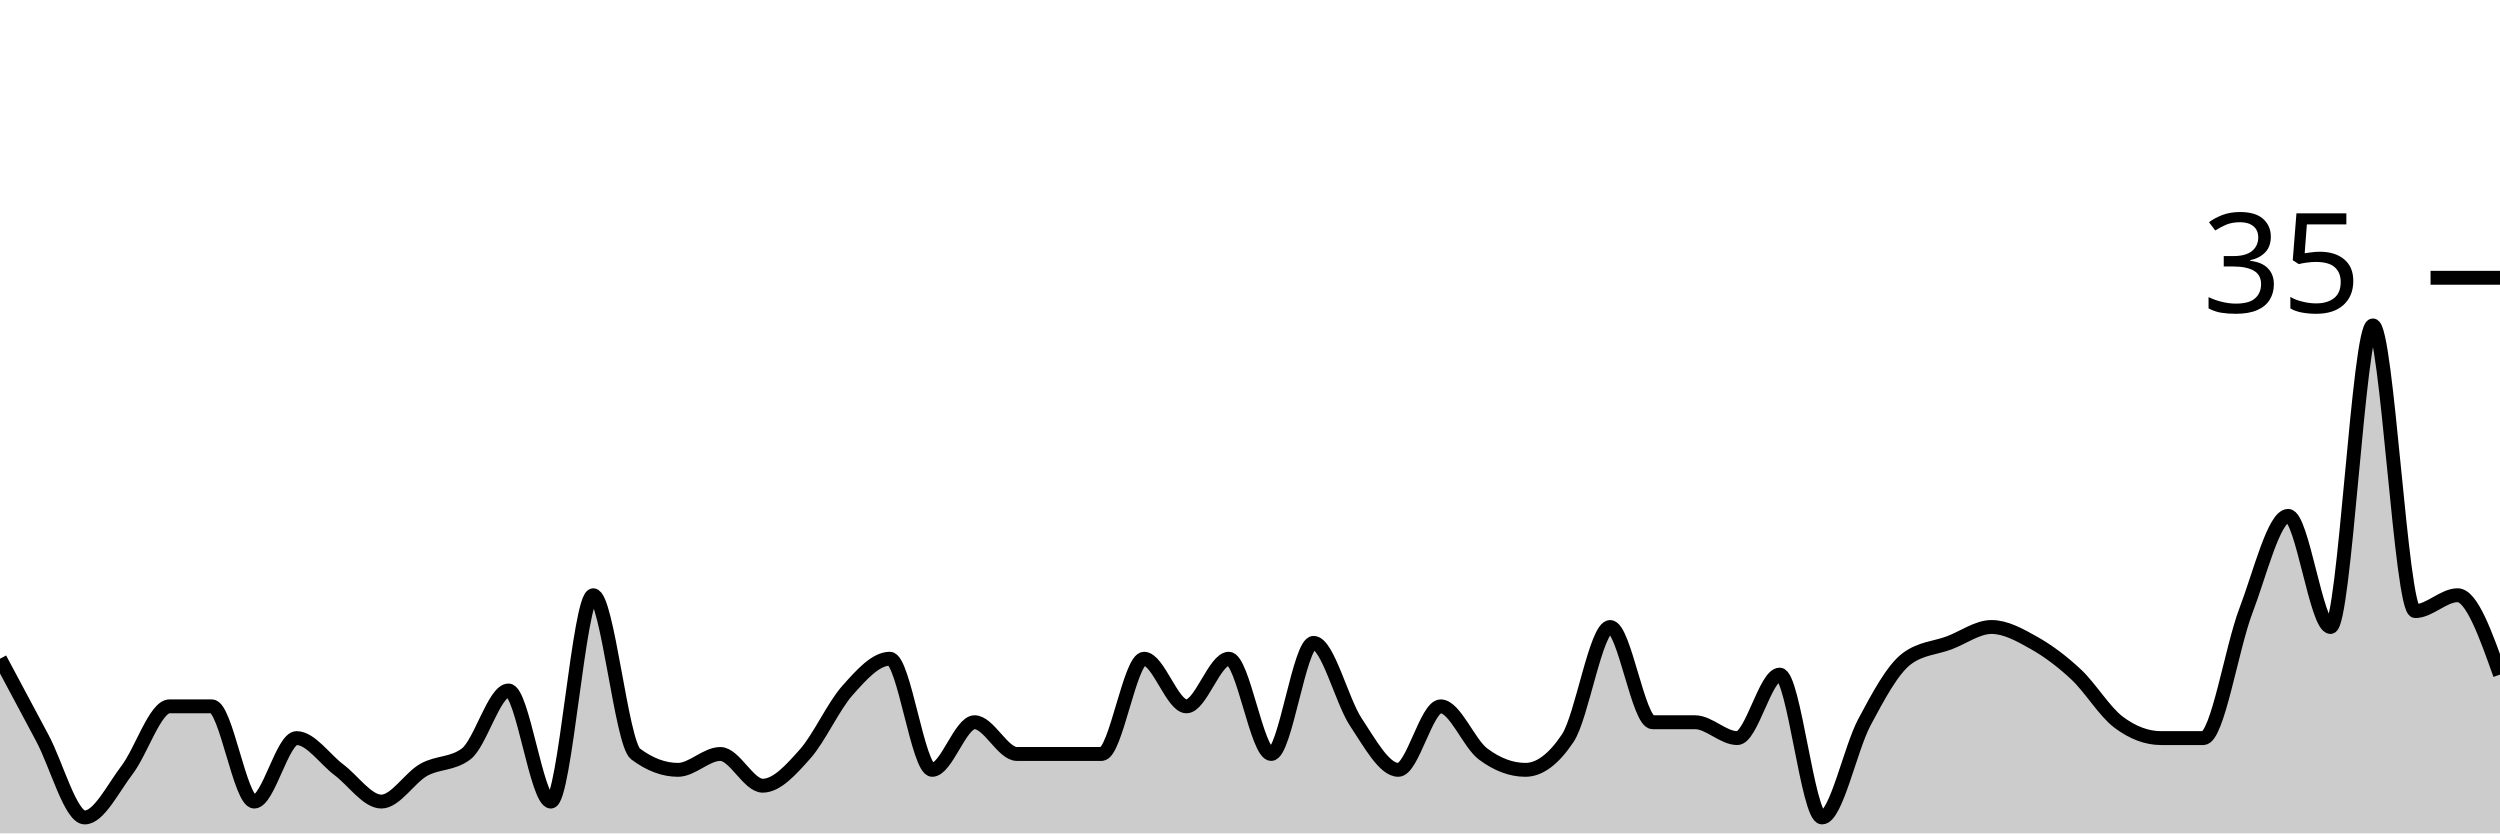
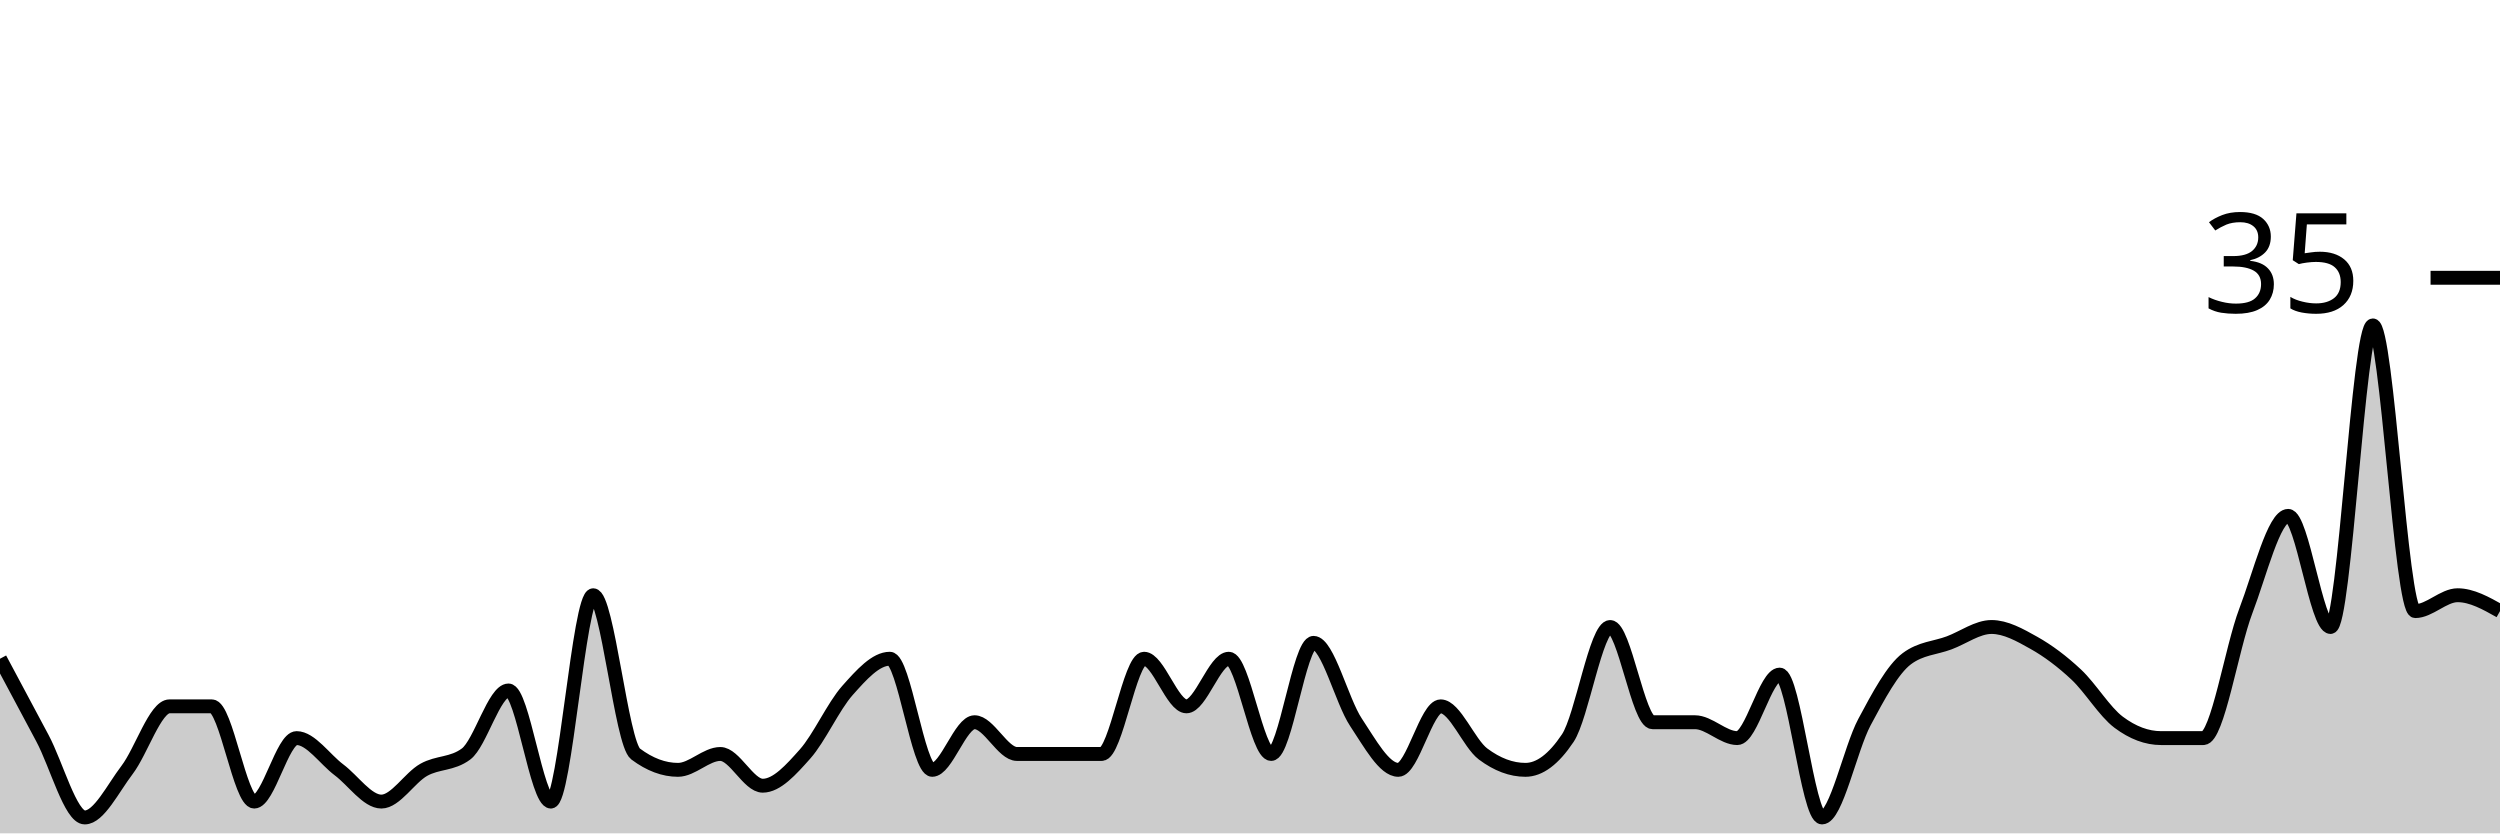
<svg xmlns="http://www.w3.org/2000/svg" viewBox="0 0 180 60">
  <g transform="translate(0,20)">
-     <path class="area" fill="rgba(0, 0, 0, 0.2)" d="M0,27.429C1.017,29.333,2.034,31.238,3.051,33.143C4.068,35.048,5.085,38.857,6.102,38.857C7.119,38.857,8.136,36.762,9.153,35.429C10.169,34.095,11.186,30.857,12.203,30.857C13.22,30.857,14.237,30.857,15.254,30.857C16.271,30.857,17.288,37.714,18.305,37.714C19.322,37.714,20.339,33.143,21.356,33.143C22.373,33.143,23.39,34.667,24.407,35.429C25.424,36.19,26.441,37.714,27.458,37.714C28.475,37.714,29.492,36,30.508,35.429C31.525,34.857,32.542,35.048,33.559,34.286C34.576,33.524,35.593,29.714,36.61,29.714C37.627,29.714,38.644,37.714,39.661,37.714C40.678,37.714,41.695,22.857,42.712,22.857C43.729,22.857,44.746,33.524,45.763,34.286C46.78,35.048,47.797,35.429,48.814,35.429C49.831,35.429,50.847,34.286,51.864,34.286C52.881,34.286,53.898,36.571,54.915,36.571C55.932,36.571,56.949,35.429,57.966,34.286C58.983,33.143,60,30.857,61.017,29.714C62.034,28.571,63.051,27.429,64.068,27.429C65.085,27.429,66.102,35.429,67.119,35.429C68.136,35.429,69.153,32,70.169,32C71.186,32,72.203,34.286,73.22,34.286C74.237,34.286,75.254,34.286,76.271,34.286C77.288,34.286,78.305,34.286,79.322,34.286C80.339,34.286,81.356,27.429,82.373,27.429C83.39,27.429,84.407,30.857,85.424,30.857C86.441,30.857,87.458,27.429,88.475,27.429C89.492,27.429,90.508,34.286,91.525,34.286C92.542,34.286,93.559,26.286,94.576,26.286C95.593,26.286,96.61,30.476,97.627,32C98.644,33.524,99.661,35.429,100.678,35.429C101.695,35.429,102.712,30.857,103.729,30.857C104.746,30.857,105.763,33.524,106.78,34.286C107.797,35.048,108.814,35.429,109.831,35.429C110.847,35.429,111.864,34.667,112.881,33.143C113.898,31.619,114.915,25.143,115.932,25.143C116.949,25.143,117.966,32,118.983,32C120,32,121.017,32,122.034,32C123.051,32,124.068,33.143,125.085,33.143C126.102,33.143,127.119,28.571,128.136,28.571C129.153,28.571,130.169,38.857,131.186,38.857C132.203,38.857,133.22,33.905,134.237,32C135.254,30.095,136.271,28.19,137.288,27.429C138.305,26.667,139.322,26.667,140.339,26.286C141.356,25.905,142.373,25.143,143.39,25.143C144.407,25.143,145.424,25.714,146.441,26.286C147.458,26.857,148.475,27.619,149.492,28.571C150.508,29.524,151.525,31.238,152.542,32C153.559,32.762,154.576,33.143,155.593,33.143C156.61,33.143,157.627,33.143,158.644,33.143C159.661,33.143,160.678,26.667,161.695,24C162.712,21.333,163.729,17.143,164.746,17.143C165.763,17.143,166.78,25.143,167.797,25.143C168.814,25.143,169.831,3.429,170.847,3.429C171.864,3.429,172.881,24,173.898,24C174.915,24,175.932,22.857,176.949,22.857C177.966,22.857,178.983,25.714,180,28.571L180,40C178.983,40,177.966,40,176.949,40C175.932,40,174.915,40,173.898,40C172.881,40,171.864,40,170.847,40C169.831,40,168.814,40,167.797,40C166.78,40,165.763,40,164.746,40C163.729,40,162.712,40,161.695,40C160.678,40,159.661,40,158.644,40C157.627,40,156.61,40,155.593,40C154.576,40,153.559,40,152.542,40C151.525,40,150.508,40,149.492,40C148.475,40,147.458,40,146.441,40C145.424,40,144.407,40,143.39,40C142.373,40,141.356,40,140.339,40C139.322,40,138.305,40,137.288,40C136.271,40,135.254,40,134.237,40C133.22,40,132.203,40,131.186,40C130.169,40,129.153,40,128.136,40C127.119,40,126.102,40,125.085,40C124.068,40,123.051,40,122.034,40C121.017,40,120,40,118.983,40C117.966,40,116.949,40,115.932,40C114.915,40,113.898,40,112.881,40C111.864,40,110.847,40,109.831,40C108.814,40,107.797,40,106.78,40C105.763,40,104.746,40,103.729,40C102.712,40,101.695,40,100.678,40C99.661,40,98.644,40,97.627,40C96.61,40,95.593,40,94.576,40C93.559,40,92.542,40,91.525,40C90.508,40,89.492,40,88.475,40C87.458,40,86.441,40,85.424,40C84.407,40,83.39,40,82.373,40C81.356,40,80.339,40,79.322,40C78.305,40,77.288,40,76.271,40C75.254,40,74.237,40,73.22,40C72.203,40,71.186,40,70.169,40C69.153,40,68.136,40,67.119,40C66.102,40,65.085,40,64.068,40C63.051,40,62.034,40,61.017,40C60,40,58.983,40,57.966,40C56.949,40,55.932,40,54.915,40C53.898,40,52.881,40,51.864,40C50.847,40,49.831,40,48.814,40C47.797,40,46.78,40,45.763,40C44.746,40,43.729,40,42.712,40C41.695,40,40.678,40,39.661,40C38.644,40,37.627,40,36.61,40C35.593,40,34.576,40,33.559,40C32.542,40,31.525,40,30.508,40C29.492,40,28.475,40,27.458,40C26.441,40,25.424,40,24.407,40C23.39,40,22.373,40,21.356,40C20.339,40,19.322,40,18.305,40C17.288,40,16.271,40,15.254,40C14.237,40,13.22,40,12.203,40C11.186,40,10.169,40,9.153,40C8.136,40,7.119,40,6.102,40C5.085,40,4.068,40,3.051,40C2.034,40,1.017,40,0,40Z" />
-     <path class="line" stroke="black" fill="none" d="M0,27.429C1.017,29.333,2.034,31.238,3.051,33.143C4.068,35.048,5.085,38.857,6.102,38.857C7.119,38.857,8.136,36.762,9.153,35.429C10.169,34.095,11.186,30.857,12.203,30.857C13.22,30.857,14.237,30.857,15.254,30.857C16.271,30.857,17.288,37.714,18.305,37.714C19.322,37.714,20.339,33.143,21.356,33.143C22.373,33.143,23.39,34.667,24.407,35.429C25.424,36.19,26.441,37.714,27.458,37.714C28.475,37.714,29.492,36,30.508,35.429C31.525,34.857,32.542,35.048,33.559,34.286C34.576,33.524,35.593,29.714,36.61,29.714C37.627,29.714,38.644,37.714,39.661,37.714C40.678,37.714,41.695,22.857,42.712,22.857C43.729,22.857,44.746,33.524,45.763,34.286C46.78,35.048,47.797,35.429,48.814,35.429C49.831,35.429,50.847,34.286,51.864,34.286C52.881,34.286,53.898,36.571,54.915,36.571C55.932,36.571,56.949,35.429,57.966,34.286C58.983,33.143,60,30.857,61.017,29.714C62.034,28.571,63.051,27.429,64.068,27.429C65.085,27.429,66.102,35.429,67.119,35.429C68.136,35.429,69.153,32,70.169,32C71.186,32,72.203,34.286,73.22,34.286C74.237,34.286,75.254,34.286,76.271,34.286C77.288,34.286,78.305,34.286,79.322,34.286C80.339,34.286,81.356,27.429,82.373,27.429C83.39,27.429,84.407,30.857,85.424,30.857C86.441,30.857,87.458,27.429,88.475,27.429C89.492,27.429,90.508,34.286,91.525,34.286C92.542,34.286,93.559,26.286,94.576,26.286C95.593,26.286,96.61,30.476,97.627,32C98.644,33.524,99.661,35.429,100.678,35.429C101.695,35.429,102.712,30.857,103.729,30.857C104.746,30.857,105.763,33.524,106.78,34.286C107.797,35.048,108.814,35.429,109.831,35.429C110.847,35.429,111.864,34.667,112.881,33.143C113.898,31.619,114.915,25.143,115.932,25.143C116.949,25.143,117.966,32,118.983,32C120,32,121.017,32,122.034,32C123.051,32,124.068,33.143,125.085,33.143C126.102,33.143,127.119,28.571,128.136,28.571C129.153,28.571,130.169,38.857,131.186,38.857C132.203,38.857,133.22,33.905,134.237,32C135.254,30.095,136.271,28.19,137.288,27.429C138.305,26.667,139.322,26.667,140.339,26.286C141.356,25.905,142.373,25.143,143.39,25.143C144.407,25.143,145.424,25.714,146.441,26.286C147.458,26.857,148.475,27.619,149.492,28.571C150.508,29.524,151.525,31.238,152.542,32C153.559,32.762,154.576,33.143,155.593,33.143C156.61,33.143,157.627,33.143,158.644,33.143C159.661,33.143,160.678,26.667,161.695,24C162.712,21.333,163.729,17.143,164.746,17.143C165.763,17.143,166.78,25.143,167.797,25.143C168.814,25.143,169.831,3.429,170.847,3.429C171.864,3.429,172.881,24,173.898,24C174.915,24,175.932,22.857,176.949,22.857C177.966,22.857,178.983,25.714,180,28.571" />
+     <path class="area" fill="rgba(0, 0, 0, 0.2)" d="M0,27.429C1.017,29.333,2.034,31.238,3.051,33.143C4.068,35.048,5.085,38.857,6.102,38.857C7.119,38.857,8.136,36.762,9.153,35.429C10.169,34.095,11.186,30.857,12.203,30.857C13.22,30.857,14.237,30.857,15.254,30.857C16.271,30.857,17.288,37.714,18.305,37.714C19.322,37.714,20.339,33.143,21.356,33.143C22.373,33.143,23.39,34.667,24.407,35.429C25.424,36.19,26.441,37.714,27.458,37.714C28.475,37.714,29.492,36,30.508,35.429C31.525,34.857,32.542,35.048,33.559,34.286C34.576,33.524,35.593,29.714,36.61,29.714C37.627,29.714,38.644,37.714,39.661,37.714C40.678,37.714,41.695,22.857,42.712,22.857C43.729,22.857,44.746,33.524,45.763,34.286C46.78,35.048,47.797,35.429,48.814,35.429C49.831,35.429,50.847,34.286,51.864,34.286C52.881,34.286,53.898,36.571,54.915,36.571C55.932,36.571,56.949,35.429,57.966,34.286C58.983,33.143,60,30.857,61.017,29.714C62.034,28.571,63.051,27.429,64.068,27.429C65.085,27.429,66.102,35.429,67.119,35.429C68.136,35.429,69.153,32,70.169,32C71.186,32,72.203,34.286,73.22,34.286C74.237,34.286,75.254,34.286,76.271,34.286C77.288,34.286,78.305,34.286,79.322,34.286C80.339,34.286,81.356,27.429,82.373,27.429C83.39,27.429,84.407,30.857,85.424,30.857C86.441,30.857,87.458,27.429,88.475,27.429C89.492,27.429,90.508,34.286,91.525,34.286C92.542,34.286,93.559,26.286,94.576,26.286C95.593,26.286,96.61,30.476,97.627,32C98.644,33.524,99.661,35.429,100.678,35.429C101.695,35.429,102.712,30.857,103.729,30.857C104.746,30.857,105.763,33.524,106.78,34.286C107.797,35.048,108.814,35.429,109.831,35.429C110.847,35.429,111.864,34.667,112.881,33.143C113.898,31.619,114.915,25.143,115.932,25.143C116.949,25.143,117.966,32,118.983,32C120,32,121.017,32,122.034,32C123.051,32,124.068,33.143,125.085,33.143C126.102,33.143,127.119,28.571,128.136,28.571C129.153,28.571,130.169,38.857,131.186,38.857C132.203,38.857,133.22,33.905,134.237,32C135.254,30.095,136.271,28.19,137.288,27.429C138.305,26.667,139.322,26.667,140.339,26.286C141.356,25.905,142.373,25.143,143.39,25.143C144.407,25.143,145.424,25.714,146.441,26.286C147.458,26.857,148.475,27.619,149.492,28.571C150.508,29.524,151.525,31.238,152.542,32C153.559,32.762,154.576,33.143,155.593,33.143C156.61,33.143,157.627,33.143,158.644,33.143C159.661,33.143,160.678,26.667,161.695,24C162.712,21.333,163.729,17.143,164.746,17.143C165.763,17.143,166.78,25.143,167.797,25.143C168.814,25.143,169.831,3.429,170.847,3.429C171.864,3.429,172.881,24,173.898,24C174.915,24,175.932,22.857,176.949,22.857C177.966,22.857,178.983,23.429,180,24L180,40C178.983,40,177.966,40,176.949,40C175.932,40,174.915,40,173.898,40C172.881,40,171.864,40,170.847,40C169.831,40,168.814,40,167.797,40C166.78,40,165.763,40,164.746,40C163.729,40,162.712,40,161.695,40C160.678,40,159.661,40,158.644,40C157.627,40,156.61,40,155.593,40C154.576,40,153.559,40,152.542,40C151.525,40,150.508,40,149.492,40C148.475,40,147.458,40,146.441,40C145.424,40,144.407,40,143.39,40C142.373,40,141.356,40,140.339,40C139.322,40,138.305,40,137.288,40C136.271,40,135.254,40,134.237,40C133.22,40,132.203,40,131.186,40C130.169,40,129.153,40,128.136,40C127.119,40,126.102,40,125.085,40C124.068,40,123.051,40,122.034,40C121.017,40,120,40,118.983,40C117.966,40,116.949,40,115.932,40C114.915,40,113.898,40,112.881,40C111.864,40,110.847,40,109.831,40C108.814,40,107.797,40,106.78,40C105.763,40,104.746,40,103.729,40C102.712,40,101.695,40,100.678,40C99.661,40,98.644,40,97.627,40C96.61,40,95.593,40,94.576,40C93.559,40,92.542,40,91.525,40C90.508,40,89.492,40,88.475,40C87.458,40,86.441,40,85.424,40C84.407,40,83.39,40,82.373,40C81.356,40,80.339,40,79.322,40C78.305,40,77.288,40,76.271,40C75.254,40,74.237,40,73.22,40C72.203,40,71.186,40,70.169,40C69.153,40,68.136,40,67.119,40C66.102,40,65.085,40,64.068,40C63.051,40,62.034,40,61.017,40C60,40,58.983,40,57.966,40C56.949,40,55.932,40,54.915,40C53.898,40,52.881,40,51.864,40C50.847,40,49.831,40,48.814,40C47.797,40,46.78,40,45.763,40C44.746,40,43.729,40,42.712,40C41.695,40,40.678,40,39.661,40C38.644,40,37.627,40,36.61,40C35.593,40,34.576,40,33.559,40C32.542,40,31.525,40,30.508,40C29.492,40,28.475,40,27.458,40C26.441,40,25.424,40,24.407,40C23.39,40,22.373,40,21.356,40C20.339,40,19.322,40,18.305,40C17.288,40,16.271,40,15.254,40C14.237,40,13.22,40,12.203,40C11.186,40,10.169,40,9.153,40C8.136,40,7.119,40,6.102,40C5.085,40,4.068,40,3.051,40C2.034,40,1.017,40,0,40Z" />
+     <path class="line" stroke="black" fill="none" d="M0,27.429C1.017,29.333,2.034,31.238,3.051,33.143C4.068,35.048,5.085,38.857,6.102,38.857C7.119,38.857,8.136,36.762,9.153,35.429C10.169,34.095,11.186,30.857,12.203,30.857C13.22,30.857,14.237,30.857,15.254,30.857C16.271,30.857,17.288,37.714,18.305,37.714C19.322,37.714,20.339,33.143,21.356,33.143C22.373,33.143,23.39,34.667,24.407,35.429C25.424,36.19,26.441,37.714,27.458,37.714C28.475,37.714,29.492,36,30.508,35.429C31.525,34.857,32.542,35.048,33.559,34.286C34.576,33.524,35.593,29.714,36.61,29.714C37.627,29.714,38.644,37.714,39.661,37.714C40.678,37.714,41.695,22.857,42.712,22.857C43.729,22.857,44.746,33.524,45.763,34.286C46.78,35.048,47.797,35.429,48.814,35.429C49.831,35.429,50.847,34.286,51.864,34.286C52.881,34.286,53.898,36.571,54.915,36.571C55.932,36.571,56.949,35.429,57.966,34.286C58.983,33.143,60,30.857,61.017,29.714C62.034,28.571,63.051,27.429,64.068,27.429C65.085,27.429,66.102,35.429,67.119,35.429C68.136,35.429,69.153,32,70.169,32C71.186,32,72.203,34.286,73.22,34.286C74.237,34.286,75.254,34.286,76.271,34.286C77.288,34.286,78.305,34.286,79.322,34.286C80.339,34.286,81.356,27.429,82.373,27.429C83.39,27.429,84.407,30.857,85.424,30.857C86.441,30.857,87.458,27.429,88.475,27.429C89.492,27.429,90.508,34.286,91.525,34.286C92.542,34.286,93.559,26.286,94.576,26.286C95.593,26.286,96.61,30.476,97.627,32C98.644,33.524,99.661,35.429,100.678,35.429C101.695,35.429,102.712,30.857,103.729,30.857C104.746,30.857,105.763,33.524,106.78,34.286C107.797,35.048,108.814,35.429,109.831,35.429C110.847,35.429,111.864,34.667,112.881,33.143C113.898,31.619,114.915,25.143,115.932,25.143C116.949,25.143,117.966,32,118.983,32C120,32,121.017,32,122.034,32C123.051,32,124.068,33.143,125.085,33.143C126.102,33.143,127.119,28.571,128.136,28.571C129.153,28.571,130.169,38.857,131.186,38.857C132.203,38.857,133.22,33.905,134.237,32C135.254,30.095,136.271,28.19,137.288,27.429C138.305,26.667,139.322,26.667,140.339,26.286C141.356,25.905,142.373,25.143,143.39,25.143C144.407,25.143,145.424,25.714,146.441,26.286C147.458,26.857,148.475,27.619,149.492,28.571C150.508,29.524,151.525,31.238,152.542,32C153.559,32.762,154.576,33.143,155.593,33.143C156.61,33.143,157.627,33.143,158.644,33.143C159.661,33.143,160.678,26.667,161.695,24C162.712,21.333,163.729,17.143,164.746,17.143C165.763,17.143,166.78,25.143,167.797,25.143C168.814,25.143,169.831,3.429,170.847,3.429C171.864,3.429,172.881,24,173.898,24C174.915,24,175.932,22.857,176.949,22.857C177.966,22.857,178.983,23.429,180,24" />
    <path class="axis-ceiling" stroke-width="1" stroke="black" fill="none" d="M175,0L180,0" />
    <text class="axis-ceiling-label" font-family="sans-serif" text-anchor="end" font-size="10px" x="170" y="2.5">35</text>
  </g>
</svg>
